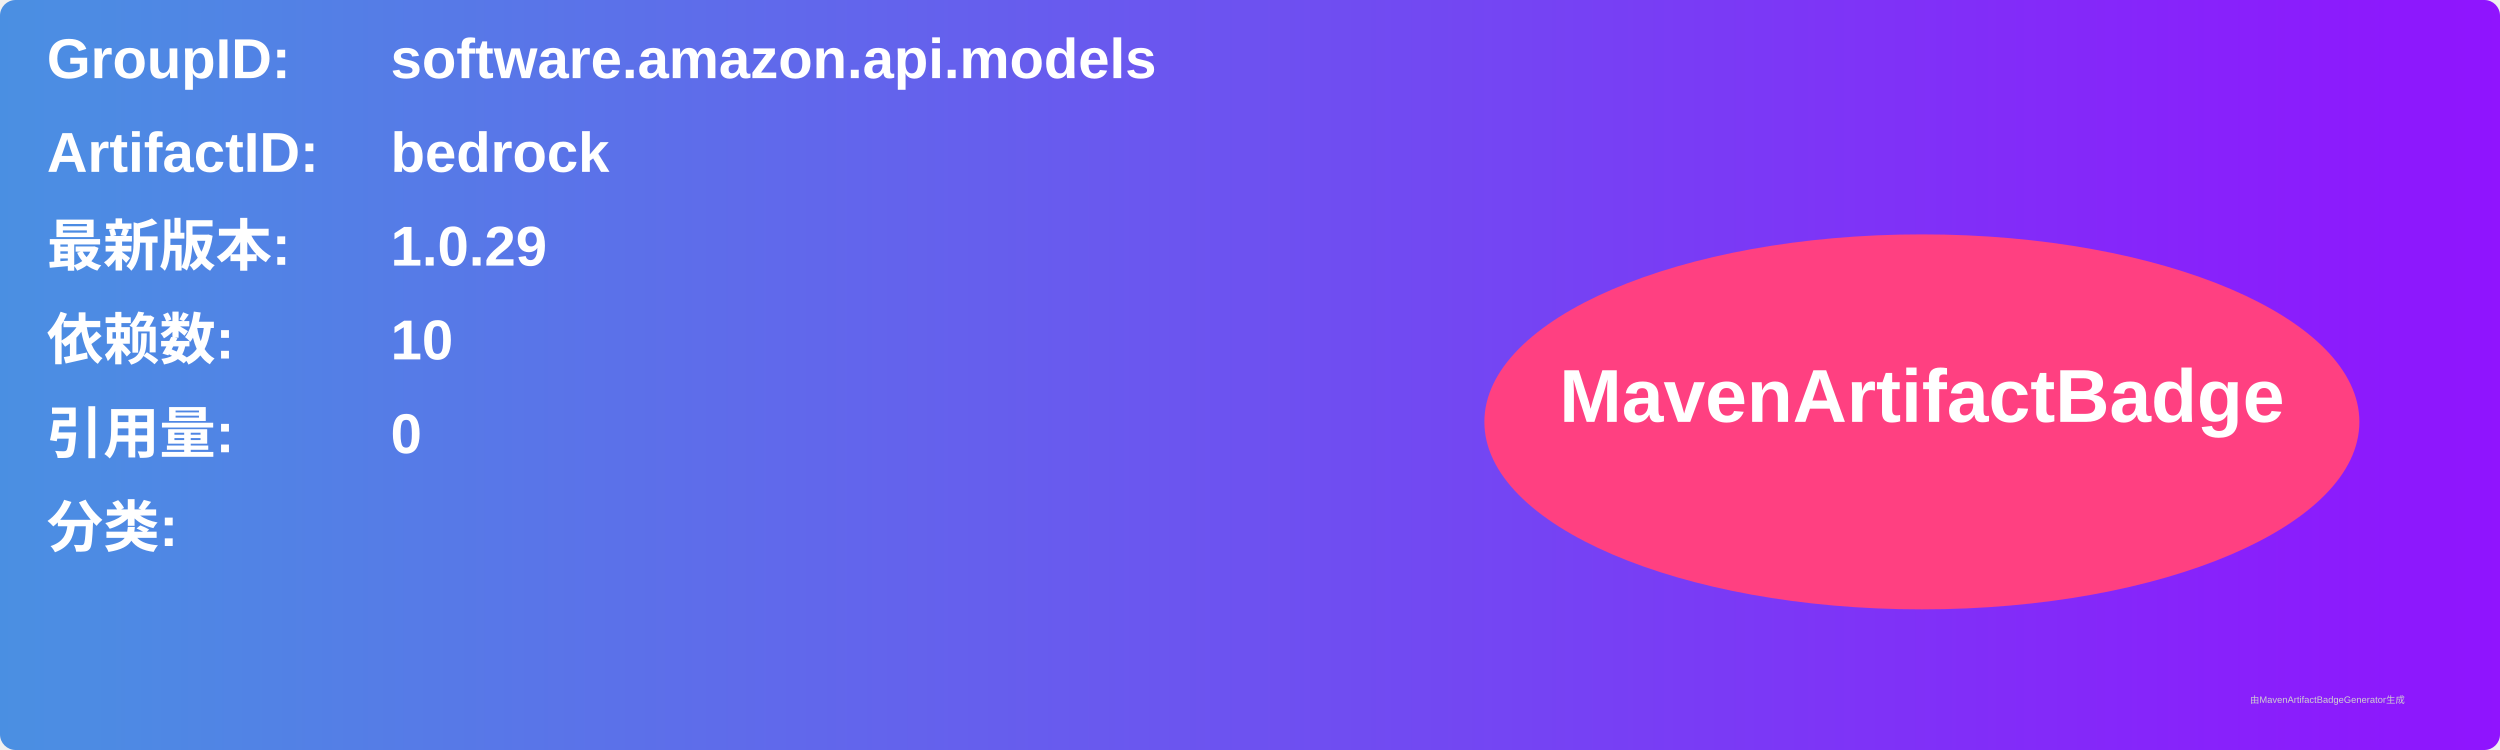
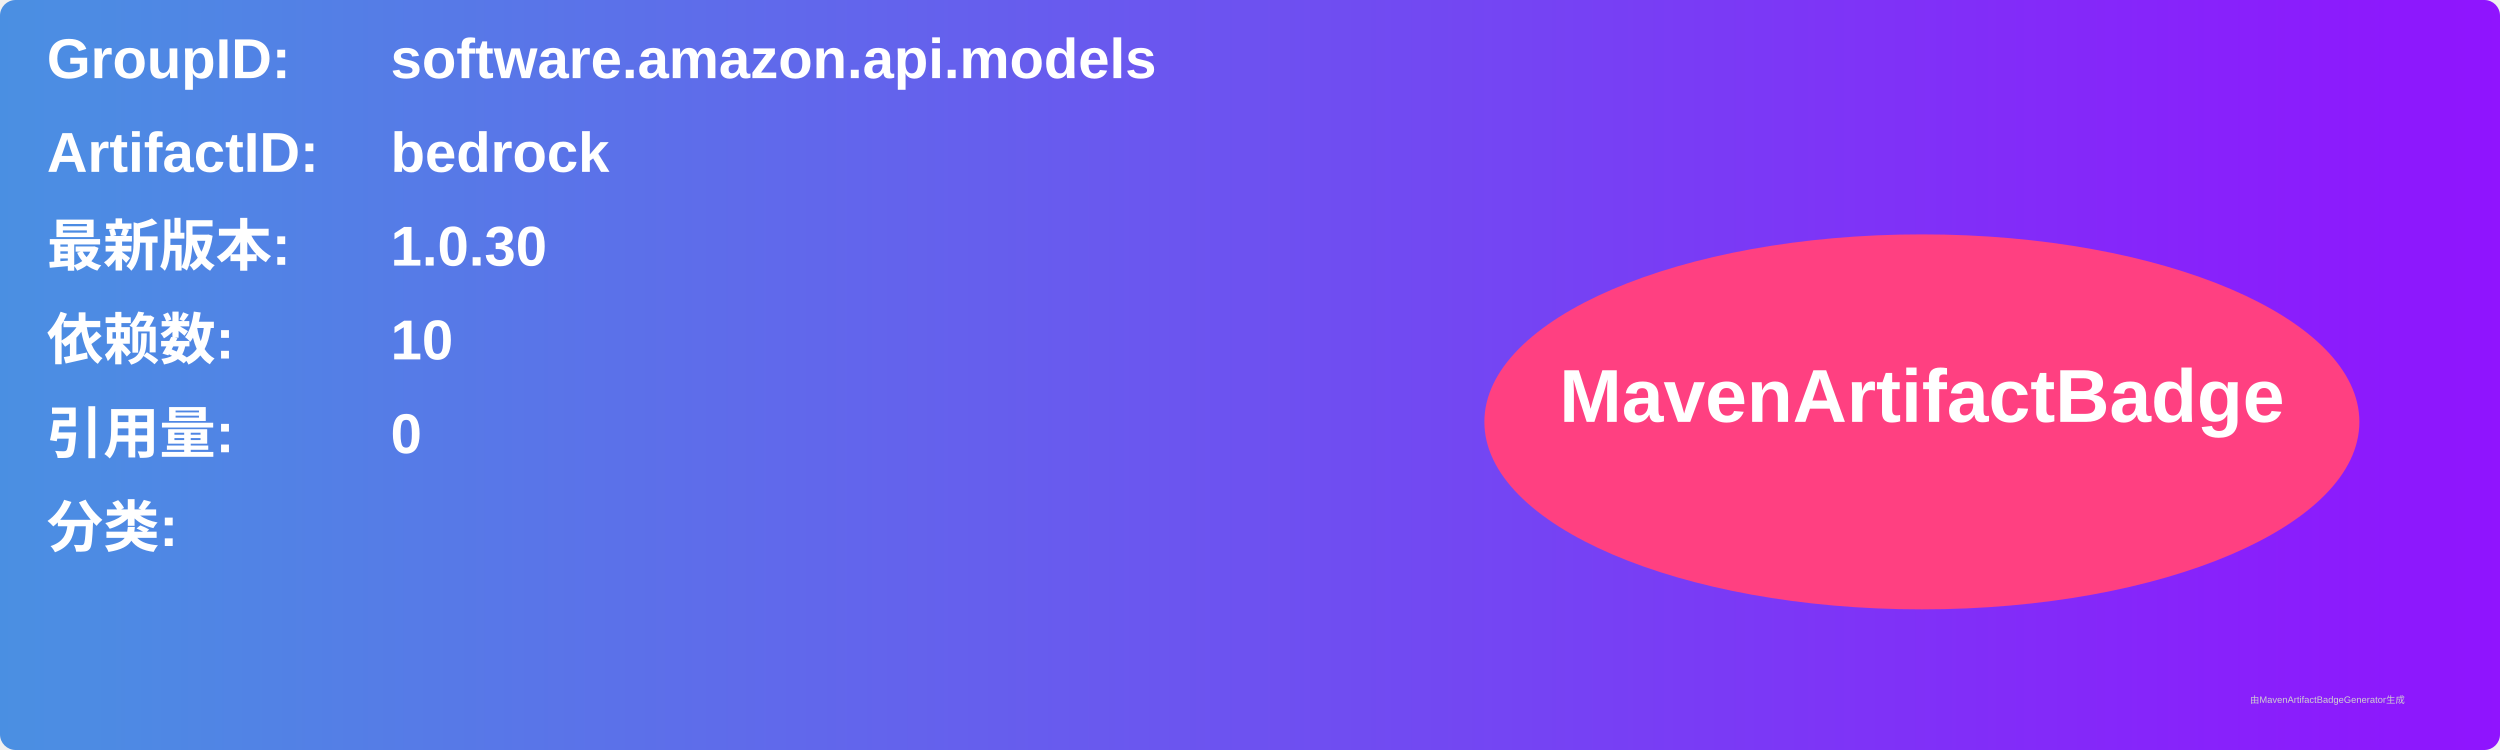
<svg xmlns="http://www.w3.org/2000/svg" width="800" height="240" viewBox="0 0 800 240">
  <linearGradient id="grad" x1="0%" y1="0%" x2="100%" y2="0%">
    <stop offset="0%" stop-color="#4a90e2" />
    <stop offset="100%" stop-color="#9013fe" />
  </linearGradient>
  <rect width="100%" height="100%" rx="5" ry="5" fill="url(#grad)" />
  <g transform="translate(15, 15)">
    <text x="0" y="10" font-family="Arial" font-size="18" fill="white" font-weight="bold" width="260">GroupID:</text>
    <text x="110" y="10" font-family="Arial" font-size="18" fill="white" font-weight="bold" width="460">software.amazon.api.models</text>
    <text x="0" y="40" font-family="Arial" font-size="18" fill="white" font-weight="bold" width="260">ArtifactID:</text>
    <text x="110" y="40" font-family="Arial" font-size="18" fill="white" font-weight="bold" width="460">bedrock</text>
    <text x="0" y="70" font-family="Arial" font-size="18" fill="white" font-weight="bold">最新版本:</text>
    <text x="110" y="70" font-family="Arial" font-size="18" fill="white" font-weight="bold">
-       <tspan font-weight="bold">1.0.29</tspan>
+       <tspan font-weight="bold">1.0.30</tspan>
    </text>
    <text x="0" y="100" font-family="Arial" font-size="18" fill="white" font-weight="bold">依赖数: </text>
    <text x="110" y="100" font-family="Arial" font-size="18" fill="white">
      <tspan font-weight="bold">10</tspan>
    </text>
    <text x="0" y="130" font-family="Arial" font-size="18" fill="white" font-weight="bold">引用量: </text>
    <text x="110" y="130" font-family="Arial" font-size="18" fill="white">
      <tspan font-weight="bold">0</tspan>
    </text>
    <text x="0" y="160" font-family="Arial" font-size="18" fill="white" font-weight="bold">分类:</text>
    <text x="10" y="190" font-family="Arial" font-size="10" fill="white">
      <tspan font-weight="bold" />
    </text>
    <ellipse cx="600" cy="120" rx="140" ry="60" fill="#ff4081" />
    <text x="600" y="120" text-anchor="middle" font-family="Arial" font-size="24" fill="white" font-weight="bold">MavenArtifactBadge</text>
  </g>
  <text x="720" y="225" font-family="Arial" font-size="3" fill="#d0d0d0">由MavenArtifactBadgeGenerator生成</text>
</svg>
